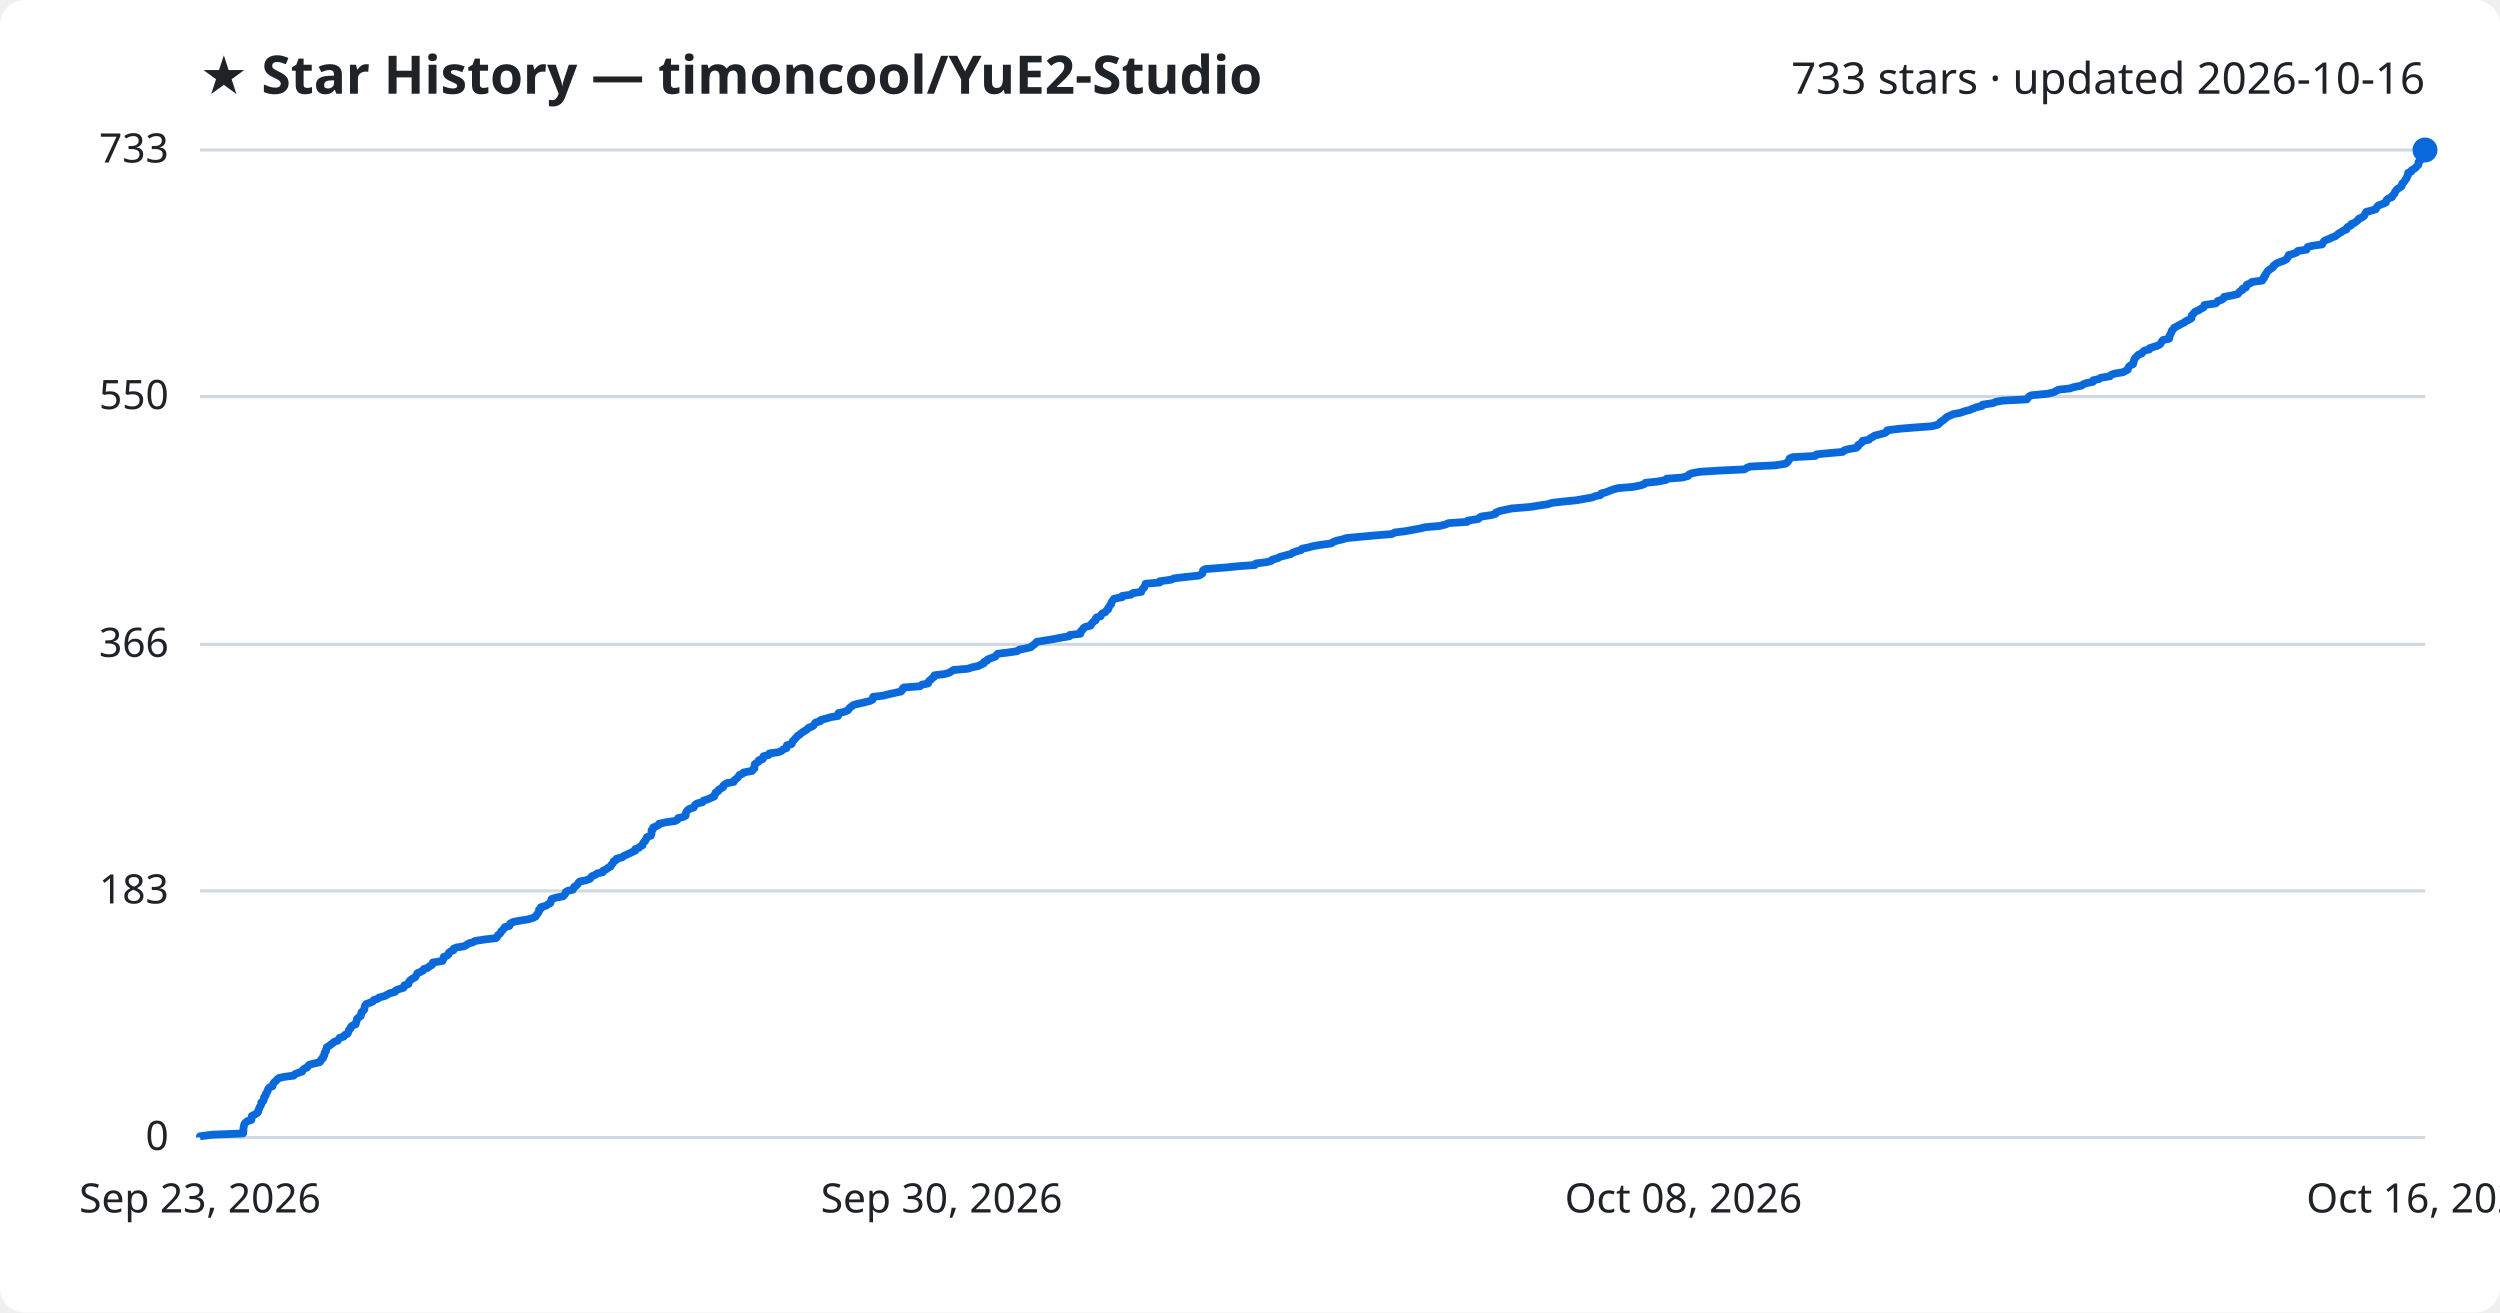
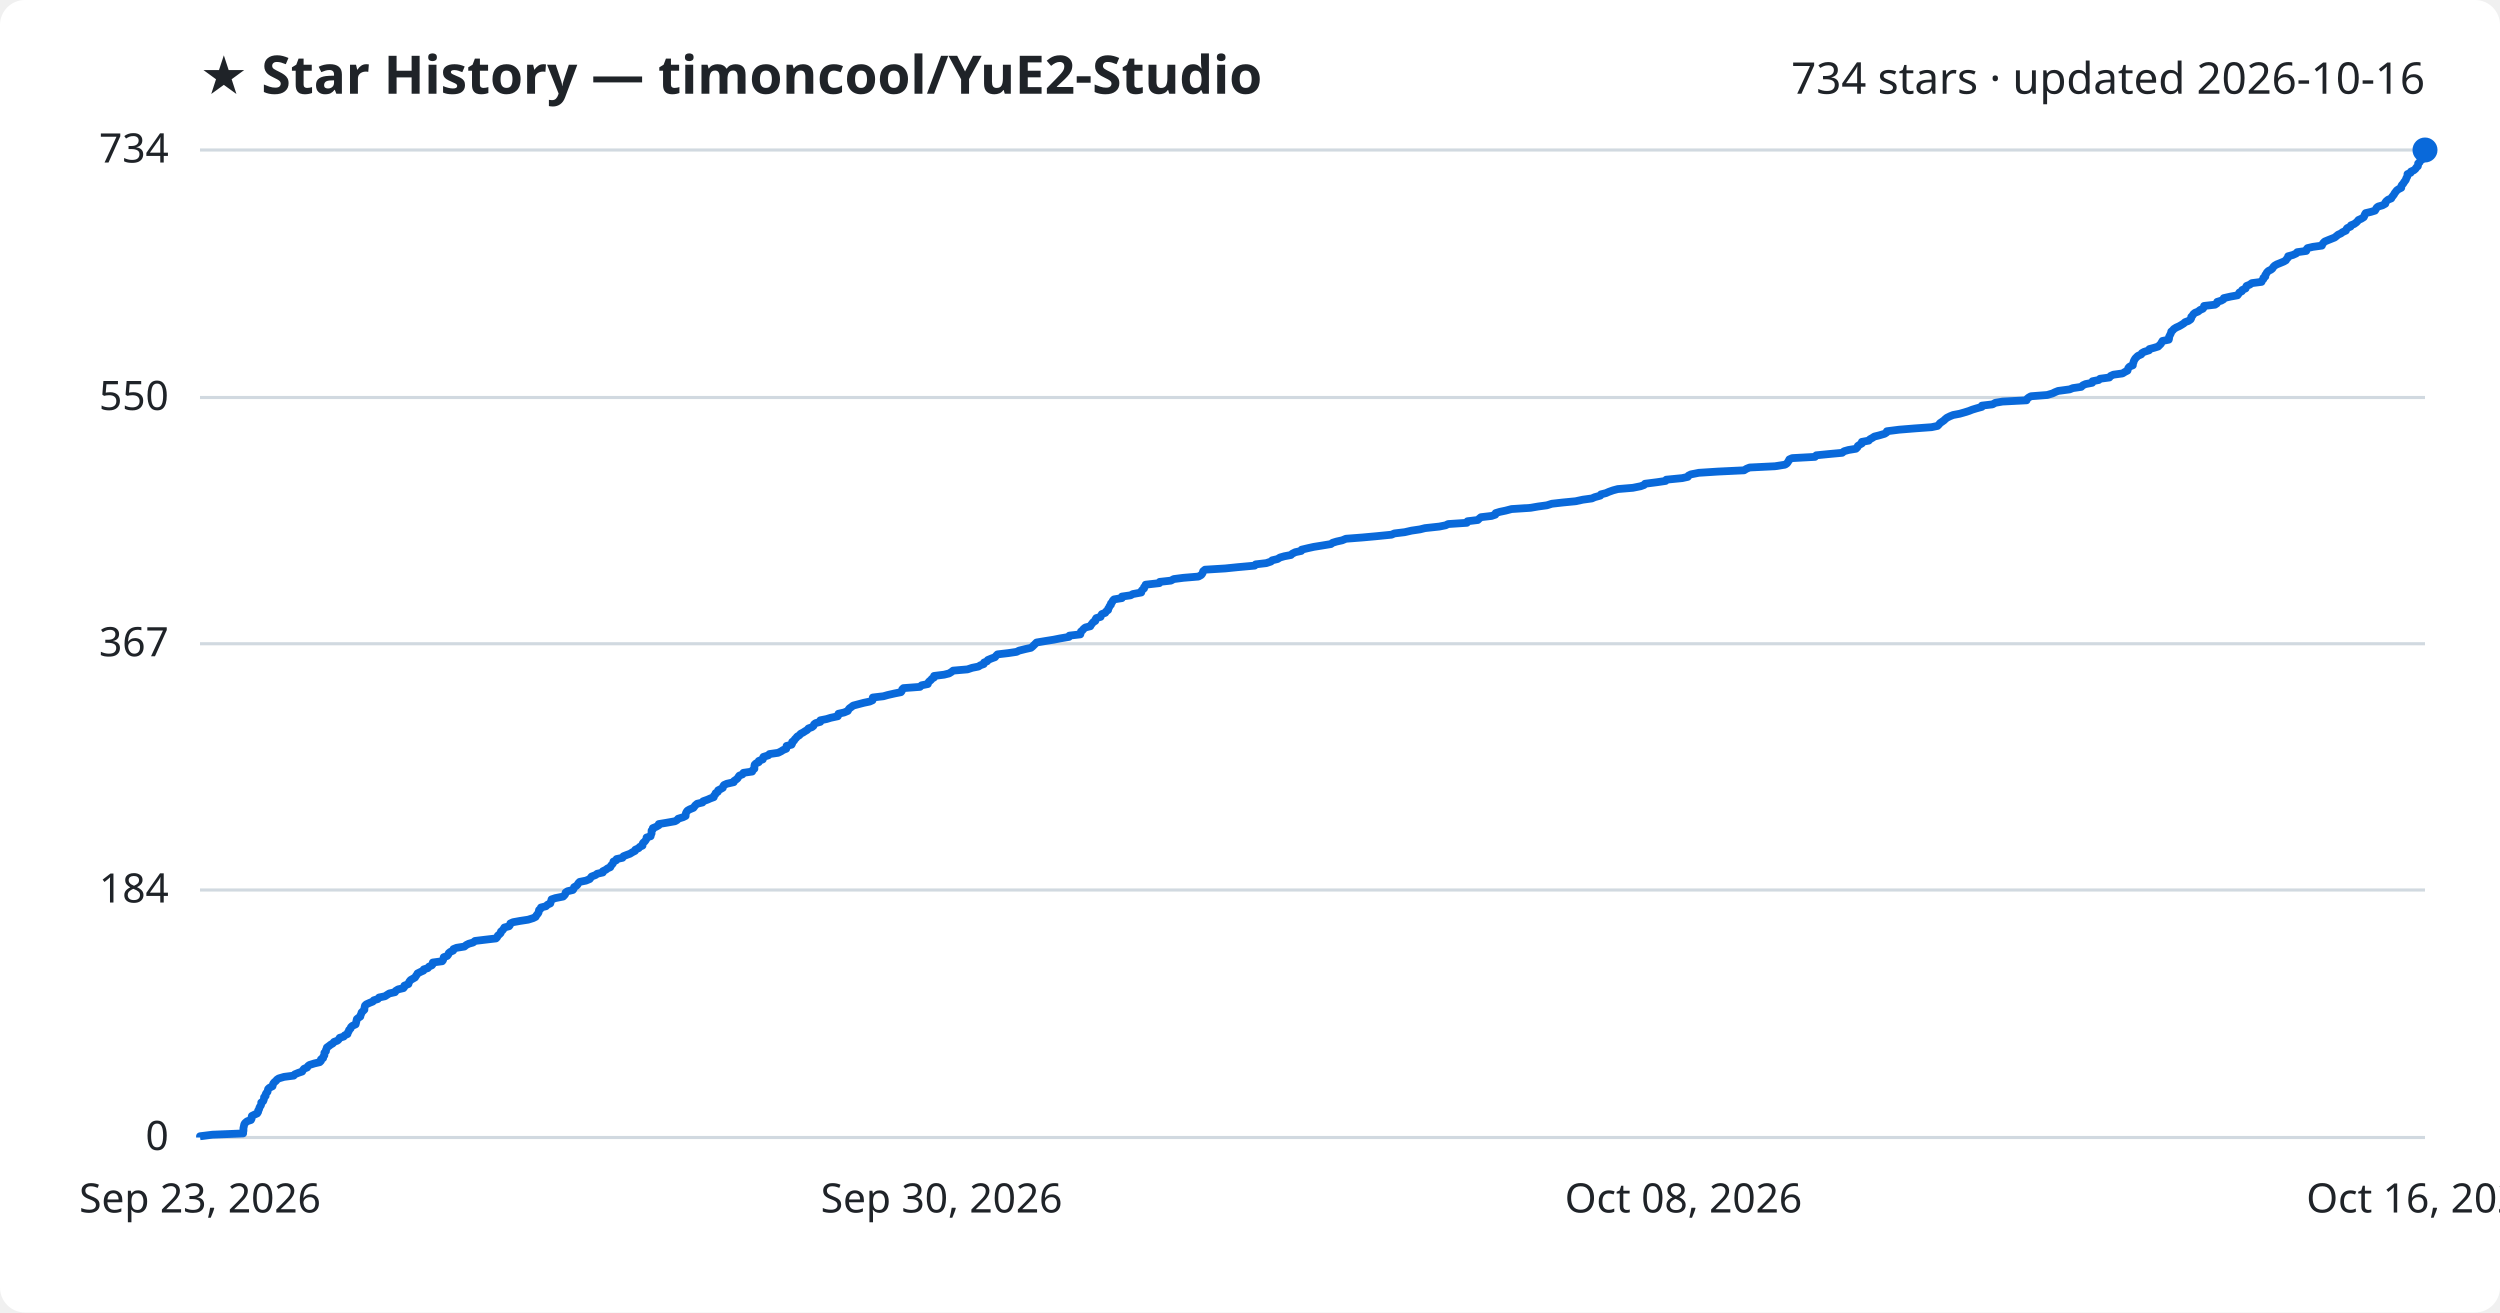
<svg xmlns="http://www.w3.org/2000/svg" viewBox="0 0 800 420" font-family="Segoe UI, sans-serif">
  <rect width="800" height="420" fill="#ffffff" rx="8" />
  <text x="64" y="30" fill="#1f2328" font-size="17" font-weight="700">★ Star History — timoncool/YuE2-Studio</text>
-   <text x="776" y="30" fill="#1f2328" font-size="14" text-anchor="end">733 stars · updated 2026-10-16</text>
+   <text x="776" y="30" fill="#1f2328" font-size="14" text-anchor="end">734 stars · updated 2026-10-16</text>
  <line x1="64" y1="364.0" x2="776" y2="364.0" stroke="#d1d9e0" stroke-width="1" />
  <text x="54" y="368.0" fill="#1f2328" font-size="13" text-anchor="end">0</text>
-   <line x1="64" y1="285.1" x2="776" y2="285.1" stroke="#d1d9e0" stroke-width="1" />
-   <text x="54" y="289.1" fill="#1f2328" font-size="13" text-anchor="end">183</text>
-   <line x1="64" y1="206.2" x2="776" y2="206.2" stroke="#d1d9e0" stroke-width="1" />
-   <text x="54" y="210.2" fill="#1f2328" font-size="13" text-anchor="end">366</text>
-   <line x1="64" y1="126.9" x2="776" y2="126.9" stroke="#d1d9e0" stroke-width="1" />
-   <text x="54" y="130.9" fill="#1f2328" font-size="13" text-anchor="end">550</text>
+   <line x1="64" y1="284.8" x2="776" y2="284.8" stroke="#d1d9e0" stroke-width="1" />
+   <text x="54" y="288.8" fill="#1f2328" font-size="13" text-anchor="end">184</text>
+   <line x1="64" y1="206.0" x2="776" y2="206.0" stroke="#d1d9e0" stroke-width="1" />
+   <text x="54" y="210.0" fill="#1f2328" font-size="13" text-anchor="end">367</text>
+   <line x1="64" y1="127.2" x2="776" y2="127.2" stroke="#d1d9e0" stroke-width="1" />
+   <text x="54" y="131.2" fill="#1f2328" font-size="13" text-anchor="end">550</text>
  <line x1="64" y1="48.0" x2="776" y2="48.0" stroke="#d1d9e0" stroke-width="1" />
-   <text x="54" y="52.0" fill="#1f2328" font-size="13" text-anchor="end">733</text>
-   <path d="M64.0,364.0 L64.0,363.6 L68.0,363.1 L77.8,362.7 L77.8,362.3 L77.9,361.8 L77.9,361.4 L77.9,361.0 L78.0,360.6 L78.1,360.1 L78.2,359.7 L78.5,359.3 L79.1,358.8 L80.4,358.4 L80.5,358.0 L80.5,357.5 L80.6,357.1 L81.4,356.7 L82.3,356.2 L82.6,355.8 L82.6,355.4 L82.9,354.9 L83.0,354.5 L83.2,354.1 L83.5,353.7 L83.6,353.2 L83.6,352.8 L84.2,352.4 L84.4,351.9 L84.5,351.5 L84.5,351.1 L85.0,350.6 L85.0,350.2 L85.2,349.8 L85.6,349.3 L85.7,348.9 L85.8,348.5 L86.2,348.0 L87.2,347.6 L87.3,347.2 L87.4,346.8 L87.8,346.3 L88.3,345.9 L88.6,345.5 L89.2,345.0 L90.9,344.6 L94.0,344.2 L94.4,343.7 L95.5,343.3 L96.7,342.9 L96.9,342.4 L97.3,342.0 L98.3,341.6 L98.5,341.2 L99.0,340.7 L100.6,340.3 L102.3,339.9 L102.7,339.4 L102.8,339.0 L103.4,338.6 L103.4,338.1 L103.8,337.7 L103.8,337.3 L103.9,336.8 L104.3,336.4 L104.3,336.0 L104.5,335.5 L104.6,335.1 L105.3,334.7 L105.8,334.3 L106.5,333.8 L106.9,333.4 L108.1,333.0 L108.4,332.5 L108.7,332.1 L110.0,331.7 L110.3,331.2 L111.2,330.8 L111.4,330.4 L111.6,329.9 L111.7,329.5 L112.2,329.1 L112.3,328.6 L112.7,328.2 L113.8,327.8 L113.9,327.4 L114.0,326.9 L114.2,326.5 L114.2,326.1 L114.7,325.6 L115.4,325.2 L115.5,324.8 L115.6,324.3 L115.7,323.9 L116.2,323.5 L116.6,323.0 L116.6,322.6 L116.7,322.2 L116.8,321.8 L117.2,321.3 L118.3,320.9 L119.3,320.5 L119.6,320.0 L120.9,319.6 L121.3,319.2 L123.2,318.7 L123.9,318.3 L124.6,317.9 L126.4,317.4 L126.6,317.0 L127.4,316.6 L129.1,316.1 L129.4,315.7 L129.4,315.3 L130.7,314.9 L130.8,314.4 L131.0,314.0 L131.4,313.6 L132.1,313.1 L132.9,312.7 L133.1,312.3 L133.4,311.8 L133.6,311.4 L134.6,311.0 L135.5,310.5 L135.6,310.1 L136.9,309.7 L137.4,309.2 L138.2,308.8 L138.5,308.4 L138.5,308.0 L141.6,307.5 L141.8,307.1 L141.9,306.7 L142.0,306.2 L143.1,305.8 L143.5,305.4 L143.6,304.9 L144.1,304.5 L145.1,304.1 L145.1,303.6 L146.1,303.2 L148.6,302.8 L149.2,302.4 L150.0,301.9 L151.4,301.5 L152.0,301.1 L155.3,300.6 L158.7,300.2 L159.1,299.8 L159.3,299.3 L159.8,298.9 L160.2,298.5 L160.4,298.0 L160.9,297.6 L161.2,297.2 L161.5,296.7 L163.0,296.3 L163.2,295.9 L163.3,295.5 L164.3,295.0 L166.4,294.6 L169.0,294.2 L170.6,293.7 L171.4,293.3 L171.6,292.9 L172.0,292.4 L172.3,292.0 L172.5,291.6 L172.5,291.1 L173.1,290.7 L173.1,290.3 L174.8,289.8 L175.3,289.4 L176.1,289.0 L176.2,288.6 L176.4,288.1 L176.5,287.7 L177.7,287.3 L180.2,286.8 L180.6,286.4 L180.9,286.0 L181.0,285.5 L181.6,285.1 L183.3,284.7 L183.6,284.2 L183.7,283.8 L184.4,283.4 L184.8,283.0 L185.1,282.5 L185.5,282.1 L187.5,281.7 L188.8,281.2 L189.1,280.8 L189.4,280.4 L190.6,279.9 L191.1,279.5 L192.9,279.1 L193.0,278.6 L194.0,278.2 L194.4,277.8 L195.4,277.3 L195.5,276.9 L195.9,276.5 L196.2,276.1 L196.4,275.6 L197.2,275.2 L197.3,274.8 L199.2,274.3 L199.6,273.9 L200.5,273.5 L201.6,273.0 L202.4,272.6 L203.3,272.2 L203.3,271.7 L204.5,271.3 L204.8,270.9 L205.6,270.5 L205.7,270.0 L205.9,269.6 L206.4,269.2 L206.6,268.7 L206.9,268.3 L207.0,267.9 L208.3,267.4 L208.4,267.0 L208.5,266.6 L208.5,266.1 L208.5,265.7 L209.0,265.3 L209.0,264.8 L210.0,264.4 L210.8,264.0 L210.9,263.6 L213.3,263.1 L216.1,262.7 L216.8,262.3 L217.0,261.8 L218.7,261.4 L219.4,261.0 L219.4,260.5 L219.5,260.1 L219.7,259.7 L220.1,259.2 L220.7,258.8 L222.0,258.4 L222.2,257.9 L222.5,257.5 L223.1,257.1 L224.8,256.7 L225.1,256.2 L226.4,255.8 L227.3,255.4 L228.5,254.9 L228.5,254.5 L228.9,254.1 L229.0,253.6 L229.8,253.2 L229.9,252.8 L230.7,252.3 L231.4,251.9 L231.4,251.5 L231.8,251.1 L232.7,250.6 L234.8,250.2 L234.9,249.8 L235.5,249.3 L236.0,248.9 L236.3,248.5 L236.6,248.0 L237.6,247.6 L237.9,247.2 L240.7,246.7 L240.8,246.3 L241.4,245.9 L241.4,245.4 L241.5,245.0 L241.5,244.6 L242.0,244.2 L242.8,243.7 L242.8,243.3 L244.1,242.9 L244.1,242.4 L244.3,242.0 L246.0,241.6 L246.2,241.1 L249.1,240.7 L250.1,240.3 L250.6,239.8 L251.7,239.4 L251.7,239.0 L251.8,238.5 L253.3,238.1 L253.5,237.7 L253.6,237.3 L254.1,236.8 L254.4,236.4 L254.8,236.0 L255.2,235.5 L255.9,235.1 L256.3,234.7 L257.0,234.2 L257.6,233.8 L258.3,233.4 L258.7,232.9 L259.8,232.5 L260.4,232.1 L260.6,231.7 L261.0,231.2 L262.5,230.8 L262.6,230.4 L264.5,229.9 L265.8,229.5 L268.2,229.1 L268.3,228.6 L268.3,228.2 L270.1,227.8 L271.3,227.3 L271.6,226.9 L271.9,226.5 L272.6,226.0 L273.1,225.6 L274.6,225.2 L276.4,224.8 L278.4,224.3 L279.2,223.9 L279.3,223.5 L279.4,223.0 L282.7,222.6 L284.2,222.2 L286.4,221.7 L288.3,221.3 L288.7,220.9 L288.8,220.4 L289.2,220.0 L294.4,219.6 L295.0,219.1 L297.0,218.7 L297.1,218.3 L297.3,217.9 L298.0,217.4 L298.3,217.0 L298.9,216.6 L299.0,216.1 L302.2,215.7 L303.7,215.3 L304.5,214.8 L305.1,214.4 L309.7,214.0 L311.2,213.5 L313.2,213.1 L313.8,212.7 L314.8,212.3 L314.9,211.8 L315.9,211.4 L316.1,211.0 L317.4,210.5 L318.5,210.1 L318.8,209.7 L319.3,209.2 L322.6,208.8 L325.4,208.4 L326.1,207.9 L328.2,207.5 L329.9,207.1 L330.4,206.6 L331.0,206.2 L331.4,205.8 L331.7,205.4 L334.8,204.9 L337.2,204.5 L339.2,204.1 L342.2,203.6 L342.3,203.2 L345.7,202.8 L345.9,202.3 L345.9,201.9 L346.5,201.5 L346.7,201.0 L347.3,200.6 L349.0,200.2 L349.2,199.7 L349.6,199.3 L349.9,198.9 L350.6,198.5 L350.6,198.0 L350.9,197.6 L352.2,197.2 L352.4,196.7 L352.7,196.3 L353.7,195.9 L354.0,195.4 L354.6,195.0 L354.6,194.6 L355.0,194.1 L355.2,193.7 L355.6,193.3 L355.6,192.9 L355.9,192.4 L356.2,192.0 L356.5,191.6 L359.1,191.1 L359.1,190.7 L361.9,190.3 L362.5,189.8 L365.2,189.4 L365.3,189.0 L365.6,188.5 L366.1,188.1 L366.2,187.7 L366.5,187.2 L366.6,186.8 L371.1,186.4 L371.1,186.0 L374.8,185.5 L375.6,185.1 L378.8,184.7 L383.6,184.2 L384.4,183.8 L384.8,183.4 L384.9,182.9 L385.0,182.5 L385.7,182.1 L392.2,181.6 L396.1,181.2 L401.6,180.8 L401.9,180.3 L405.2,179.9 L406.8,179.5 L407.1,179.1 L408.9,178.6 L409.6,178.2 L411.1,177.8 L413.1,177.3 L413.6,176.9 L414.6,176.5 L416.4,176.0 L416.6,175.6 L418.6,175.2 L420.5,174.7 L423.0,174.3 L426.0,173.9 L426.5,173.5 L427.8,173.0 L429.6,172.6 L430.8,172.2 L436.0,171.7 L440.4,171.3 L445.4,170.9 L446.3,170.4 L449.6,170.0 L451.8,169.6 L454.5,169.1 L456.1,168.7 L460.7,168.3 L462.7,167.8 L463.5,167.4 L469.5,167.0 L469.7,166.6 L473.0,166.1 L473.4,165.7 L474.0,165.3 L477.4,164.8 L478.6,164.4 L478.7,164.0 L480.0,163.5 L481.9,163.1 L483.8,162.7 L489.9,162.2 L492.2,161.8 L495.1,161.4 L496.7,160.9 L500.2,160.5 L504.3,160.1 L506.6,159.7 L509.5,159.2 L510.4,158.8 L512.2,158.4 L512.4,157.9 L514.0,157.5 L515.0,157.1 L516.3,156.6 L517.8,156.2 L522.6,155.8 L525.1,155.3 L526.2,154.9 L526.5,154.5 L530.4,154.1 L533.1,153.6 L533.3,153.2 L538.4,152.8 L540.2,152.3 L540.4,151.9 L541.2,151.5 L543.7,151.0 L549.9,150.6 L558.2,150.2 L559.0,149.7 L560.0,149.3 L568.1,148.9 L571.3,148.4 L571.9,148.0 L572.2,147.6 L572.5,147.2 L572.7,146.7 L573.6,146.3 L580.9,145.9 L581.3,145.4 L585.3,145.0 L589.7,144.6 L590.2,144.1 L591.6,143.7 L594.0,143.3 L594.6,142.8 L594.6,142.4 L595.3,142.0 L595.9,141.5 L596.0,141.1 L598.1,140.7 L598.4,140.3 L599.3,139.8 L599.9,139.4 L601.5,139.0 L603.3,138.5 L603.8,138.1 L603.9,137.7 L607.8,137.2 L612.7,136.8 L618.2,136.4 L620.1,135.9 L620.6,135.5 L620.9,135.1 L621.5,134.7 L622.2,134.2 L622.6,133.8 L623.1,133.4 L624.2,132.9 L625.1,132.5 L627.3,132.1 L628.7,131.6 L630.3,131.2 L631.2,130.8 L632.5,130.3 L634.3,129.9 L634.4,129.5 L637.8,129.0 L638.6,128.6 L640.9,128.2 L648.6,127.8 L648.9,127.3 L649.3,126.9 L650.0,126.5 L655.2,126.0 L657.0,125.6 L657.8,125.2 L658.7,124.7 L662.4,124.3 L663.5,123.9 L666.1,123.4 L666.6,123.0 L667.6,122.6 L669.7,122.2 L669.8,121.7 L671.7,121.3 L672.2,120.9 L675.2,120.4 L675.5,120.0 L676.5,119.6 L679.4,119.1 L680.1,118.7 L680.9,118.3 L681.0,117.8 L681.2,117.4 L681.6,117.0 L682.6,116.5 L682.6,116.1 L682.8,115.7 L682.9,115.3 L683.1,114.8 L683.4,114.4 L683.8,114.0 L684.3,113.5 L685.4,113.1 L685.6,112.7 L686.2,112.2 L687.8,111.8 L687.9,111.4 L689.5,110.9 L690.7,110.5 L691.3,110.1 L691.6,109.6 L691.8,109.2 L692.2,108.8 L694.1,108.4 L694.2,107.9 L694.2,107.5 L694.5,107.1 L694.7,106.6 L694.9,106.2 L695.0,105.8 L695.5,105.3 L695.7,104.9 L696.5,104.5 L697.4,104.0 L698.1,103.6 L699.0,103.2 L699.4,102.8 L700.5,102.3 L701.2,101.9 L701.3,101.5 L701.3,101.0 L701.8,100.6 L702.0,100.2 L702.5,99.7 L703.6,99.3 L704.1,98.9 L705.1,98.4 L705.4,98.0 L705.4,97.6 L709.0,97.1 L709.5,96.7 L709.7,96.3 L711.0,95.9 L711.6,95.4 L711.7,95.0 L714.0,94.6 L716.1,94.1 L716.4,93.7 L716.7,93.3 L717.6,92.8 L717.6,92.4 L718.7,92.0 L718.8,91.5 L719.0,91.1 L720.0,90.7 L720.7,90.2 L723.9,89.8 L723.9,89.4 L724.5,89.0 L724.5,88.5 L725.0,88.1 L725.0,87.7 L725.4,87.2 L725.6,86.8 L726.1,86.4 L726.8,85.9 L727.4,85.5 L727.5,85.1 L728.1,84.6 L728.7,84.2 L729.7,83.8 L730.9,83.4 L731.7,82.9 L731.9,82.5 L732.3,82.1 L732.4,81.6 L733.9,81.2 L734.9,80.8 L735.3,80.3 L738.1,79.9 L738.2,79.5 L738.5,79.0 L740.3,78.6 L743.1,78.2 L743.3,77.7 L743.6,77.3 L744.1,76.9 L745.2,76.5 L746.2,76.0 L747.3,75.6 L747.8,75.2 L748.4,74.7 L749.2,74.3 L749.7,73.9 L750.9,73.4 L750.9,73.0 L751.3,72.6 L752.4,72.1 L752.4,71.7 L753.5,71.3 L754.1,70.8 L754.6,70.4 L754.8,70.0 L755.8,69.6 L756.5,69.1 L756.7,68.7 L756.9,68.3 L757.2,67.8 L758.8,67.4 L760.2,67.0 L760.5,66.5 L760.7,66.1 L761.2,65.7 L762.6,65.2 L763.5,64.8 L763.5,64.4 L763.7,64.0 L764.3,63.5 L765.4,63.1 L765.5,62.7 L766.0,62.2 L766.3,61.8 L766.4,61.4 L766.8,60.9 L767.1,60.5 L767.8,60.1 L768.5,59.6 L768.6,59.2 L768.7,58.8 L769.2,58.3 L769.5,57.9 L769.7,57.5 L770.1,57.1 L770.2,56.6 L770.5,56.2 L770.6,55.8 L770.6,55.3 L771.6,54.9 L771.7,54.5 L772.5,54.0 L773.1,53.6 L773.4,53.2 L773.9,52.7 L773.9,52.3 L773.9,51.9 L774.5,51.4 L774.6,51.0 L775.3,50.6 L775.3,50.2 L775.4,49.7 L775.4,49.3 L775.5,48.9 L775.6,48.4 L776.0,48.0 L776.0,48.0" fill="none" stroke="#0969da" stroke-width="2.5" stroke-linejoin="round" />
+   <text x="54" y="52.0" fill="#1f2328" font-size="13" text-anchor="end">734</text>
+   <path d="M64.0,364.0 L64.0,363.6 L68.0,363.1 L77.8,362.7 L77.8,362.3 L77.9,361.8 L77.9,361.4 L77.9,361.0 L78.0,360.6 L78.1,360.1 L78.2,359.7 L78.5,359.3 L79.1,358.8 L80.3,358.4 L80.5,358.0 L80.5,357.5 L80.6,357.1 L81.4,356.7 L82.3,356.3 L82.6,355.8 L82.6,355.4 L82.9,355.0 L83.0,354.5 L83.2,354.1 L83.5,353.7 L83.6,353.2 L83.6,352.8 L84.2,352.4 L84.4,351.9 L84.5,351.5 L84.5,351.1 L85.0,350.7 L85.0,350.2 L85.2,349.8 L85.6,349.4 L85.7,348.9 L85.8,348.5 L86.2,348.1 L87.2,347.6 L87.3,347.2 L87.4,346.8 L87.8,346.3 L88.3,345.9 L88.6,345.5 L89.2,345.1 L90.9,344.6 L94.0,344.2 L94.3,343.8 L95.5,343.3 L96.7,342.9 L96.9,342.5 L97.3,342.0 L98.3,341.6 L98.5,341.2 L99.0,340.8 L100.6,340.3 L102.3,339.9 L102.7,339.5 L102.7,339.0 L103.4,338.6 L103.4,338.2 L103.8,337.7 L103.8,337.3 L103.8,336.9 L104.3,336.4 L104.3,336.0 L104.5,335.6 L104.6,335.2 L105.3,334.7 L105.8,334.3 L106.5,333.9 L106.9,333.4 L108.0,333.0 L108.4,332.6 L108.7,332.1 L110.0,331.7 L110.3,331.3 L111.2,330.9 L111.3,330.4 L111.6,330.0 L111.7,329.6 L112.2,329.1 L112.3,328.7 L112.7,328.3 L113.8,327.8 L113.9,327.4 L114.0,327.0 L114.1,326.5 L114.2,326.1 L114.7,325.7 L115.3,325.3 L115.4,324.8 L115.6,324.4 L115.7,324.0 L116.2,323.5 L116.6,323.1 L116.6,322.7 L116.7,322.2 L116.8,321.8 L117.2,321.4 L118.3,320.9 L119.3,320.5 L119.6,320.1 L120.9,319.7 L121.3,319.2 L123.2,318.8 L123.8,318.4 L124.6,317.9 L126.4,317.5 L126.6,317.1 L127.4,316.6 L129.1,316.2 L129.4,315.8 L129.4,315.4 L130.7,314.9 L130.8,314.5 L131.0,314.1 L131.4,313.6 L132.1,313.2 L132.8,312.8 L133.1,312.3 L133.4,311.9 L133.6,311.5 L134.6,311.0 L135.5,310.6 L135.6,310.2 L136.9,309.8 L137.3,309.3 L138.2,308.9 L138.5,308.5 L138.5,308.0 L141.5,307.6 L141.8,307.2 L141.9,306.7 L142.0,306.3 L143.1,305.9 L143.5,305.4 L143.6,305.0 L144.1,304.6 L145.0,304.2 L145.1,303.7 L146.1,303.3 L148.6,302.9 L149.2,302.4 L150.0,302.0 L151.4,301.6 L152.0,301.1 L155.3,300.7 L158.7,300.3 L159.1,299.9 L159.3,299.4 L159.8,299.0 L160.2,298.6 L160.3,298.1 L160.8,297.7 L161.1,297.3 L161.4,296.8 L162.9,296.4 L163.2,296.0 L163.3,295.5 L164.2,295.1 L166.4,294.7 L169.0,294.3 L170.6,293.8 L171.4,293.4 L171.6,293.0 L172.0,292.5 L172.3,292.1 L172.4,291.7 L172.5,291.2 L173.0,290.8 L173.1,290.4 L174.7,290.0 L175.2,289.5 L176.1,289.1 L176.2,288.7 L176.4,288.2 L176.5,287.8 L177.7,287.4 L180.2,286.9 L180.6,286.5 L180.9,286.1 L181.0,285.6 L181.6,285.2 L183.3,284.8 L183.6,284.4 L183.7,283.9 L184.4,283.5 L184.8,283.1 L185.1,282.6 L185.5,282.2 L187.5,281.8 L188.7,281.3 L189.0,280.9 L189.3,280.5 L190.6,280.0 L191.1,279.6 L192.9,279.2 L192.9,278.8 L193.9,278.3 L194.4,277.9 L195.3,277.5 L195.5,277.0 L195.9,276.6 L196.2,276.2 L196.3,275.7 L197.2,275.3 L197.3,274.9 L199.2,274.5 L199.5,274.0 L200.5,273.6 L201.6,273.2 L202.4,272.7 L203.2,272.3 L203.3,271.9 L204.4,271.4 L204.7,271.0 L205.6,270.6 L205.6,270.1 L205.8,269.7 L206.3,269.3 L206.6,268.9 L206.9,268.4 L206.9,268.0 L208.2,267.6 L208.3,267.1 L208.5,266.7 L208.5,266.3 L208.5,265.8 L208.9,265.4 L208.9,265.0 L209.9,264.6 L210.8,264.1 L210.8,263.7 L213.2,263.3 L216.0,262.8 L216.7,262.4 L217.0,262.0 L218.6,261.5 L219.4,261.1 L219.4,260.7 L219.5,260.2 L219.7,259.8 L220.0,259.4 L220.7,259.0 L221.9,258.5 L222.2,258.1 L222.5,257.7 L223.1,257.2 L224.8,256.8 L225.0,256.4 L226.4,255.9 L227.3,255.5 L228.4,255.1 L228.5,254.6 L228.9,254.2 L229.0,253.8 L229.7,253.4 L229.8,252.9 L230.6,252.5 L231.3,252.1 L231.4,251.6 L231.7,251.2 L232.6,250.8 L234.8,250.3 L234.9,249.9 L235.5,249.5 L236.0,249.1 L236.3,248.6 L236.6,248.2 L237.6,247.8 L237.9,247.3 L240.7,246.9 L240.8,246.5 L241.4,246.0 L241.4,245.6 L241.4,245.2 L241.5,244.7 L241.9,244.3 L242.8,243.9 L242.8,243.5 L244.1,243.0 L244.1,242.6 L244.3,242.2 L245.9,241.7 L246.2,241.3 L249.0,240.9 L250.0,240.4 L250.6,240.0 L251.6,239.6 L251.7,239.1 L251.7,238.7 L253.3,238.3 L253.5,237.9 L253.5,237.4 L254.1,237.0 L254.3,236.6 L254.8,236.1 L255.1,235.7 L255.8,235.3 L256.2,234.8 L257.0,234.4 L257.6,234.0 L258.3,233.6 L258.7,233.1 L259.8,232.7 L260.3,232.3 L260.5,231.8 L261.0,231.4 L262.5,231.0 L262.5,230.5 L264.5,230.1 L265.8,229.7 L268.1,229.2 L268.3,228.8 L268.3,228.4 L270.1,228.0 L271.3,227.5 L271.5,227.1 L271.8,226.7 L272.5,226.2 L273.0,225.8 L274.5,225.4 L276.4,224.9 L278.3,224.5 L279.2,224.1 L279.3,223.7 L279.3,223.2 L282.7,222.8 L284.1,222.4 L286.3,221.9 L288.3,221.5 L288.6,221.1 L288.7,220.6 L289.1,220.2 L294.4,219.8 L294.9,219.3 L296.9,218.9 L297.0,218.5 L297.3,218.1 L297.9,217.6 L298.2,217.2 L298.9,216.8 L298.9,216.3 L302.1,215.9 L303.7,215.5 L304.5,215.0 L305.0,214.6 L309.6,214.2 L311.1,213.7 L313.1,213.3 L313.7,212.9 L314.8,212.5 L314.9,212.0 L315.9,211.6 L316.1,211.2 L317.3,210.7 L318.4,210.3 L318.7,209.9 L319.2,209.4 L322.6,209.0 L325.3,208.6 L326.1,208.2 L328.1,207.7 L329.9,207.3 L330.4,206.9 L330.9,206.4 L331.3,206.0 L331.7,205.6 L334.7,205.1 L337.2,204.7 L339.2,204.3 L342.1,203.8 L342.2,203.4 L345.7,203.0 L345.8,202.6 L345.9,202.1 L346.4,201.7 L346.7,201.3 L347.3,200.8 L348.9,200.4 L349.1,200.0 L349.5,199.5 L349.8,199.1 L350.5,198.7 L350.5,198.3 L350.8,197.8 L352.2,197.4 L352.3,197.0 L352.6,196.5 L353.7,196.1 L353.9,195.7 L354.6,195.2 L354.6,194.8 L354.9,194.4 L355.1,193.9 L355.5,193.5 L355.5,193.1 L355.9,192.7 L356.1,192.2 L356.5,191.8 L359.0,191.4 L359.0,190.9 L361.8,190.5 L362.5,190.1 L365.2,189.6 L365.2,189.2 L365.5,188.8 L366.1,188.3 L366.1,187.9 L366.5,187.5 L366.6,187.1 L371.0,186.6 L371.1,186.2 L374.7,185.8 L375.6,185.3 L378.7,184.9 L383.5,184.5 L384.4,184.0 L384.7,183.6 L384.9,183.2 L385.0,182.8 L385.6,182.3 L392.1,181.9 L396.0,181.5 L401.5,181.0 L401.8,180.6 L405.2,180.2 L406.7,179.7 L407.1,179.3 L408.8,178.9 L409.6,178.4 L411.0,178.0 L413.1,177.6 L413.5,177.2 L414.5,176.7 L416.4,176.3 L416.5,175.9 L418.6,175.4 L420.4,175.0 L422.9,174.6 L425.9,174.1 L426.4,173.7 L427.7,173.3 L429.5,172.9 L430.7,172.4 L435.9,172.0 L440.3,171.6 L445.3,171.1 L446.2,170.7 L449.5,170.3 L451.7,169.8 L454.4,169.4 L456.0,169.0 L460.6,168.5 L462.6,168.1 L463.4,167.7 L469.4,167.3 L469.6,166.8 L472.9,166.4 L473.3,166.0 L473.9,165.5 L477.3,165.1 L478.5,164.7 L478.6,164.2 L479.9,163.8 L481.8,163.4 L483.7,162.9 L489.8,162.5 L492.1,162.1 L495.0,161.7 L496.6,161.2 L500.1,160.8 L504.2,160.4 L506.5,159.9 L509.4,159.5 L510.3,159.1 L512.1,158.6 L512.3,158.2 L513.9,157.8 L514.8,157.4 L516.2,156.9 L517.7,156.5 L522.5,156.1 L525.0,155.6 L526.1,155.2 L526.4,154.8 L530.3,154.3 L533.0,153.9 L533.2,153.5 L538.3,153.0 L540.1,152.6 L540.3,152.2 L541.1,151.8 L543.6,151.3 L549.8,150.9 L558.1,150.5 L558.9,150.0 L559.9,149.6 L568.0,149.2 L571.2,148.7 L571.8,148.3 L572.1,147.9 L572.4,147.4 L572.6,147.0 L573.5,146.6 L580.8,146.2 L581.2,145.7 L585.2,145.3 L589.5,144.9 L590.1,144.4 L591.5,144.0 L593.9,143.6 L594.4,143.1 L594.5,142.7 L595.1,142.3 L595.8,141.9 L595.8,141.4 L598.0,141.0 L598.3,140.6 L599.2,140.1 L599.8,139.7 L601.4,139.3 L603.1,138.8 L603.7,138.4 L603.8,138.0 L607.7,137.5 L612.6,137.1 L618.1,136.7 L620.0,136.3 L620.5,135.8 L620.8,135.4 L621.4,135.0 L622.1,134.5 L622.5,134.1 L623.0,133.7 L624.0,133.2 L625.0,132.8 L627.1,132.4 L628.5,132.0 L630.1,131.5 L631.1,131.1 L632.4,130.7 L634.2,130.2 L634.2,129.8 L637.6,129.4 L638.5,128.9 L640.8,128.5 L648.5,128.1 L648.7,127.6 L649.2,127.2 L649.9,126.8 L655.1,126.4 L656.8,125.9 L657.6,125.5 L658.6,125.1 L662.3,124.6 L663.3,124.2 L666.0,123.8 L666.5,123.3 L667.4,122.9 L669.5,122.5 L669.6,122.0 L671.6,121.6 L672.0,121.2 L675.0,120.8 L675.4,120.3 L676.3,119.9 L679.2,119.5 L680.0,119.0 L680.8,118.6 L680.9,118.2 L681.1,117.7 L681.5,117.3 L682.5,116.9 L682.5,116.5 L682.7,116.0 L682.8,115.6 L683.0,115.2 L683.3,114.7 L683.7,114.3 L684.1,113.9 L685.2,113.4 L685.4,113.0 L686.1,112.6 L687.7,112.1 L687.8,111.7 L689.3,111.3 L690.6,110.9 L691.1,110.4 L691.5,110.0 L691.7,109.6 L692.0,109.1 L694.0,108.7 L694.1,108.3 L694.1,107.8 L694.3,107.4 L694.5,107.0 L694.7,106.6 L694.8,106.1 L695.3,105.7 L695.6,105.3 L696.4,104.8 L697.3,104.4 L698.0,104.0 L698.8,103.5 L699.2,103.1 L700.3,102.7 L701.0,102.2 L701.2,101.8 L701.2,101.4 L701.6,101.0 L701.9,100.5 L702.4,100.1 L703.4,99.7 L704.0,99.2 L704.9,98.8 L705.2,98.4 L705.3,97.9 L708.8,97.5 L709.4,97.1 L709.5,96.6 L710.8,96.2 L711.5,95.8 L711.6,95.4 L713.8,94.9 L716.0,94.5 L716.3,94.1 L716.6,93.6 L717.4,93.2 L717.5,92.8 L718.6,92.3 L718.7,91.9 L718.9,91.5 L719.9,91.1 L720.6,90.6 L723.7,90.2 L723.8,89.8 L724.3,89.3 L724.3,88.9 L724.9,88.5 L724.9,88.0 L725.2,87.6 L725.4,87.2 L725.9,86.7 L726.7,86.3 L727.2,85.9 L727.4,85.5 L727.9,85.0 L728.6,84.6 L729.6,84.2 L730.8,83.7 L731.5,83.3 L731.7,82.9 L732.2,82.4 L732.2,82.0 L733.7,81.6 L734.8,81.1 L735.1,80.7 L738.0,80.3 L738.0,79.9 L738.4,79.4 L740.1,79.0 L743.0,78.6 L743.2,78.1 L743.5,77.7 L743.9,77.3 L745.1,76.8 L746.1,76.4 L747.1,76.0 L747.6,75.6 L748.2,75.1 L749.1,74.7 L749.6,74.3 L750.7,73.8 L750.8,73.4 L751.1,73.0 L752.2,72.5 L752.3,72.1 L753.3,71.7 L754.0,71.2 L754.4,70.8 L754.7,70.4 L755.6,70.0 L756.4,69.5 L756.6,69.1 L756.7,68.7 L757.0,68.2 L758.7,67.8 L760.0,67.4 L760.3,66.9 L760.5,66.5 L761.0,66.1 L762.4,65.7 L763.3,65.2 L763.3,64.8 L763.6,64.4 L764.2,63.9 L765.2,63.5 L765.4,63.1 L765.8,62.6 L766.1,62.2 L766.3,61.8 L766.7,61.3 L767.0,60.9 L767.6,60.5 L768.4,60.1 L768.4,59.6 L768.6,59.2 L769.0,58.8 L769.3,58.3 L769.6,57.9 L769.9,57.5 L770.0,57.0 L770.3,56.6 L770.4,56.2 L770.4,55.7 L771.4,55.3 L771.5,54.9 L772.4,54.5 L773.0,54.0 L773.2,53.6 L773.7,53.2 L773.8,52.7 L773.8,52.3 L774.3,51.9 L774.5,51.4 L775.1,51.0 L775.1,50.6 L775.3,50.2 L775.3,49.7 L775.3,49.3 L775.5,48.9 L775.8,48.4 L776.0,48.0 L776.0,48.0" fill="none" stroke="#0969da" stroke-width="2.5" stroke-linejoin="round" />
  <circle cx="776.0" cy="48.0" r="4" fill="#0969da" />
  <text x="64.0" y="388" fill="#1f2328" font-size="13" text-anchor="middle">Sep 23, 2026</text>
  <text x="301.3" y="388" fill="#1f2328" font-size="13" text-anchor="middle">Sep 30, 2026</text>
  <text x="538.7" y="388" fill="#1f2328" font-size="13" text-anchor="middle">Oct 08, 2026</text>
  <text x="776.0" y="388" fill="#1f2328" font-size="13" text-anchor="middle">Oct 16, 2026</text>
</svg>
